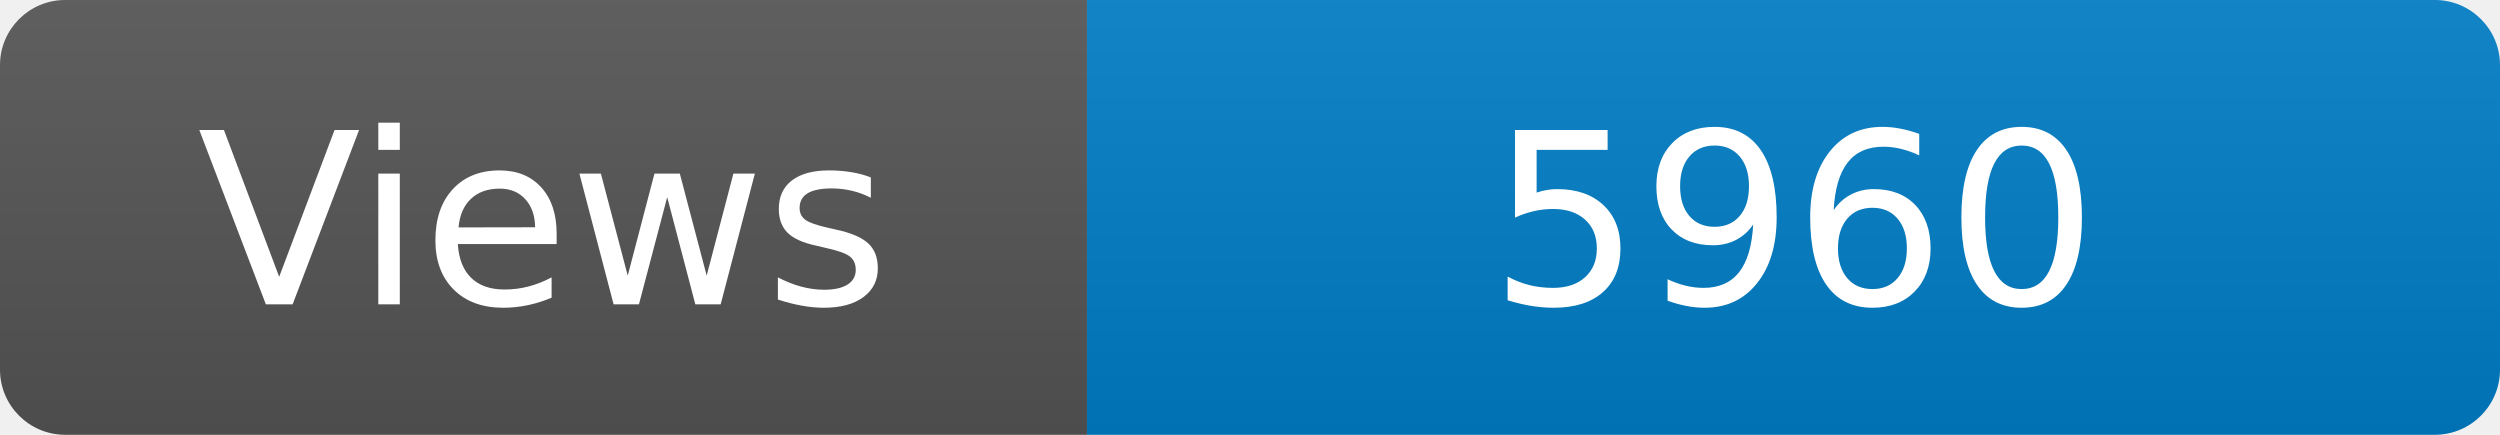
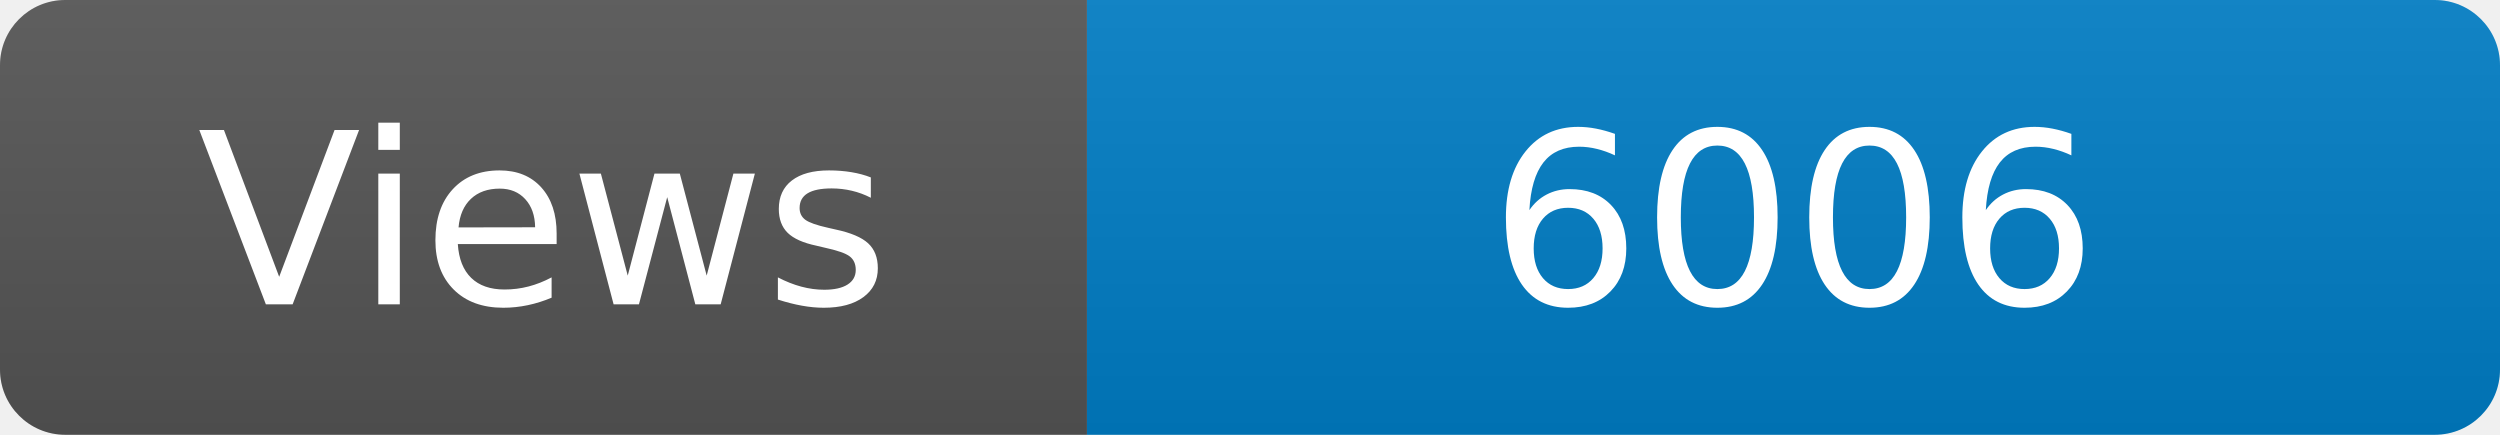
<svg xmlns="http://www.w3.org/2000/svg" width="115" height="20" role="img" aria-label="Maintained?: yes">
  <linearGradient id="s" x2="0" y2="100%">
    <stop offset="0" stop-color="#bbb" stop-opacity=".1" />
    <stop offset="1" stop-opacity=".1" />
  </linearGradient>
  <clipPath id="r">
    <rect width="115" height="20" rx="3" fill="#fff" />
  </clipPath>
  <g clip-path="url(#r)">
    <rect width="50" height="20" fill="#555" />
    <rect x="50" width="160" height="20" fill="#007ec6" />
    <rect width="115" height="20" fill="url(#s)" />
  </g>
  <g fill="#fff" text-anchor="middle" font-family="Verdana,Geneva,DejaVu Sans,sans-serif" font-size="110">
    <text x="250" y="140" transform="scale(.1)" fill="#fff">Views</text>
-     <text x="825" y="140" transform="scale(.1)" fill="#fff">5960</text>
+     <text x="825" y="140" transform="scale(.1)" fill="#fff">6006</text>
  </g>
</svg>
